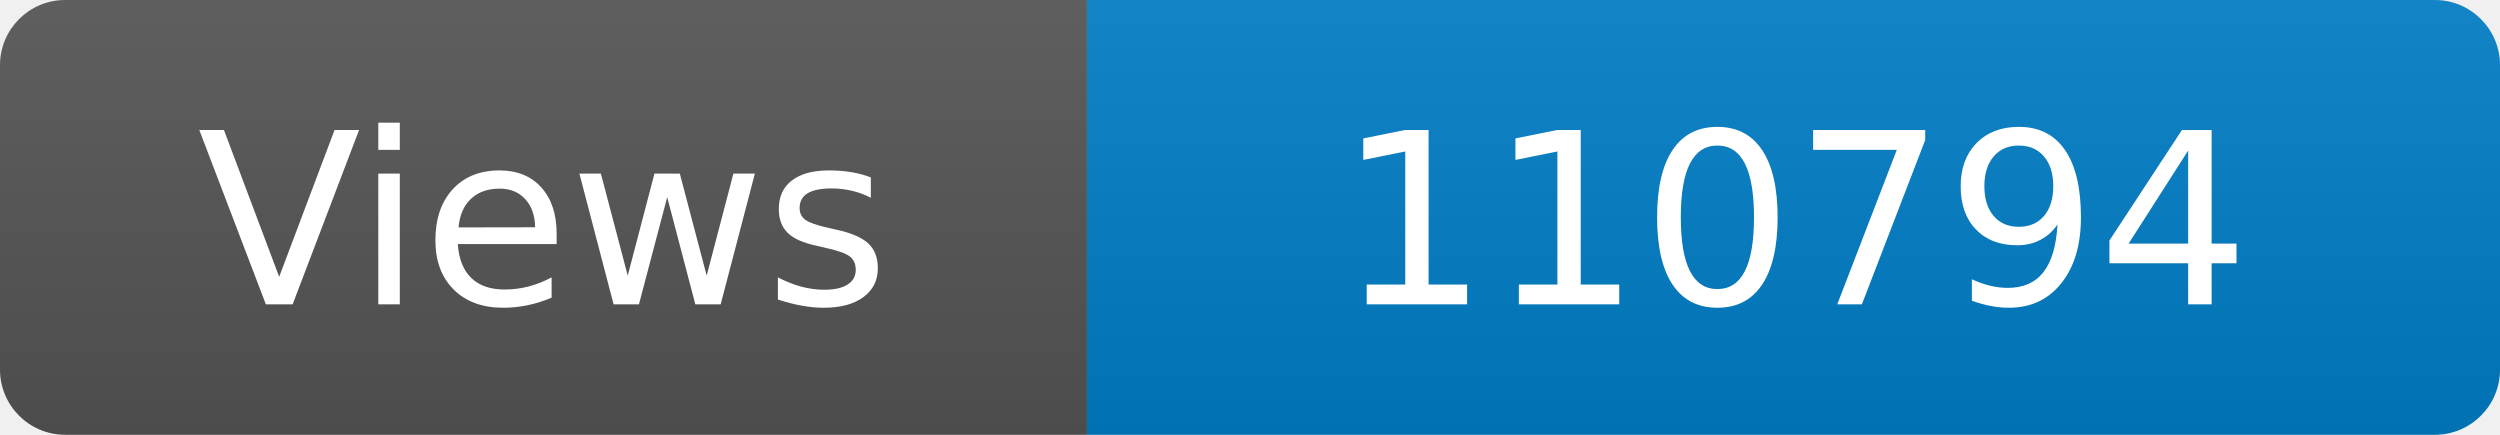
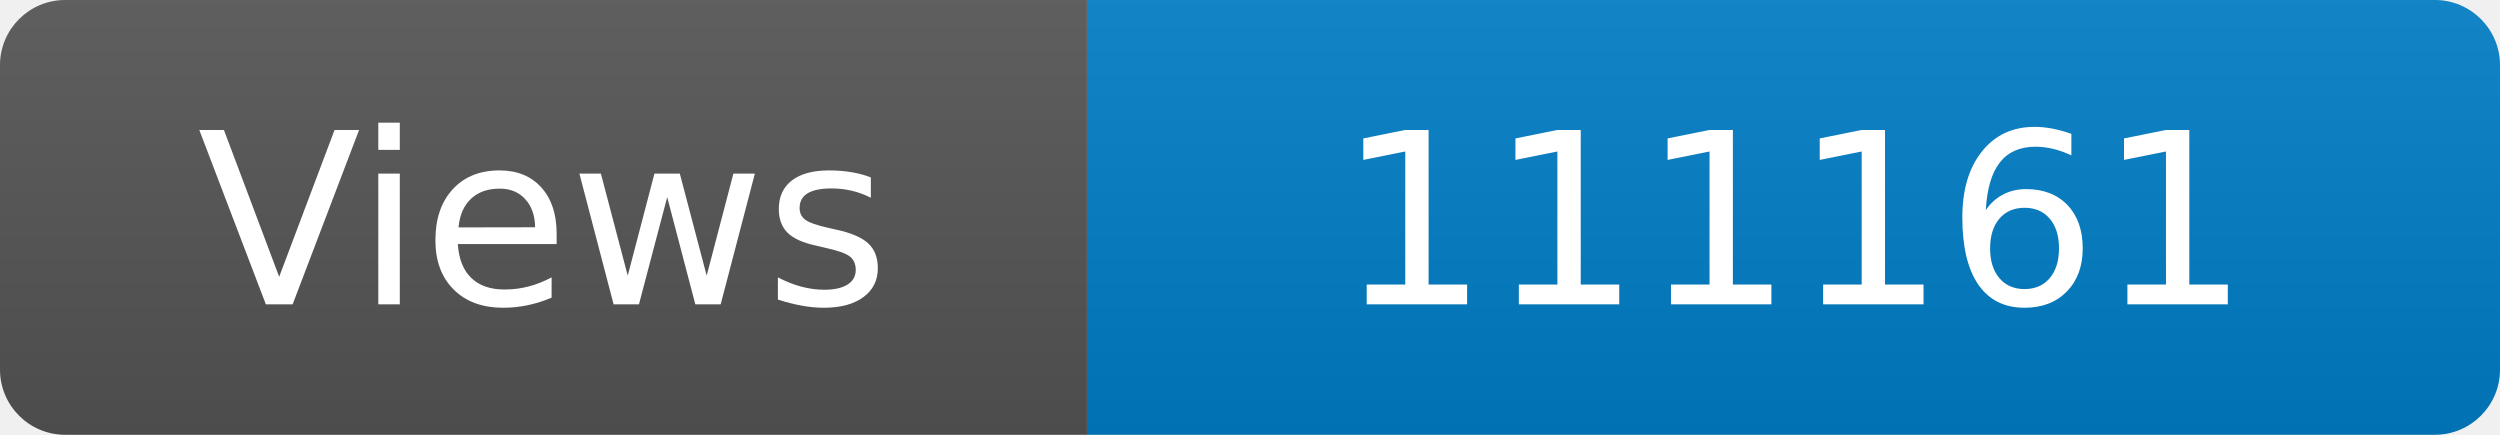
<svg xmlns="http://www.w3.org/2000/svg" width="115" height="20" role="img" aria-label="Maintained?: yes">
  <linearGradient id="s" x2="0" y2="100%">
    <stop offset="0" stop-color="#bbb" stop-opacity=".1" />
    <stop offset="1" stop-opacity=".1" />
  </linearGradient>
  <clipPath id="r">
    <rect width="115" height="20" rx="3" fill="#fff" />
  </clipPath>
  <g clip-path="url(#r)">
    <rect width="50" height="20" fill="#555" />
    <rect x="50" width="160" height="20" fill="#007ec6" />
    <rect width="115" height="20" fill="url(#s)" />
  </g>
  <g fill="#fff" text-anchor="middle" font-family="Verdana,Geneva,DejaVu Sans,sans-serif" font-size="110">
    <text x="250" y="140" transform="scale(.1)" fill="#fff">Views</text>
-     <text x="825" y="140" transform="scale(.1)" fill="#fff">110794</text>
+     <text x="825" y="140" transform="scale(.1)" fill="#fff">111161</text>
  </g>
</svg>
